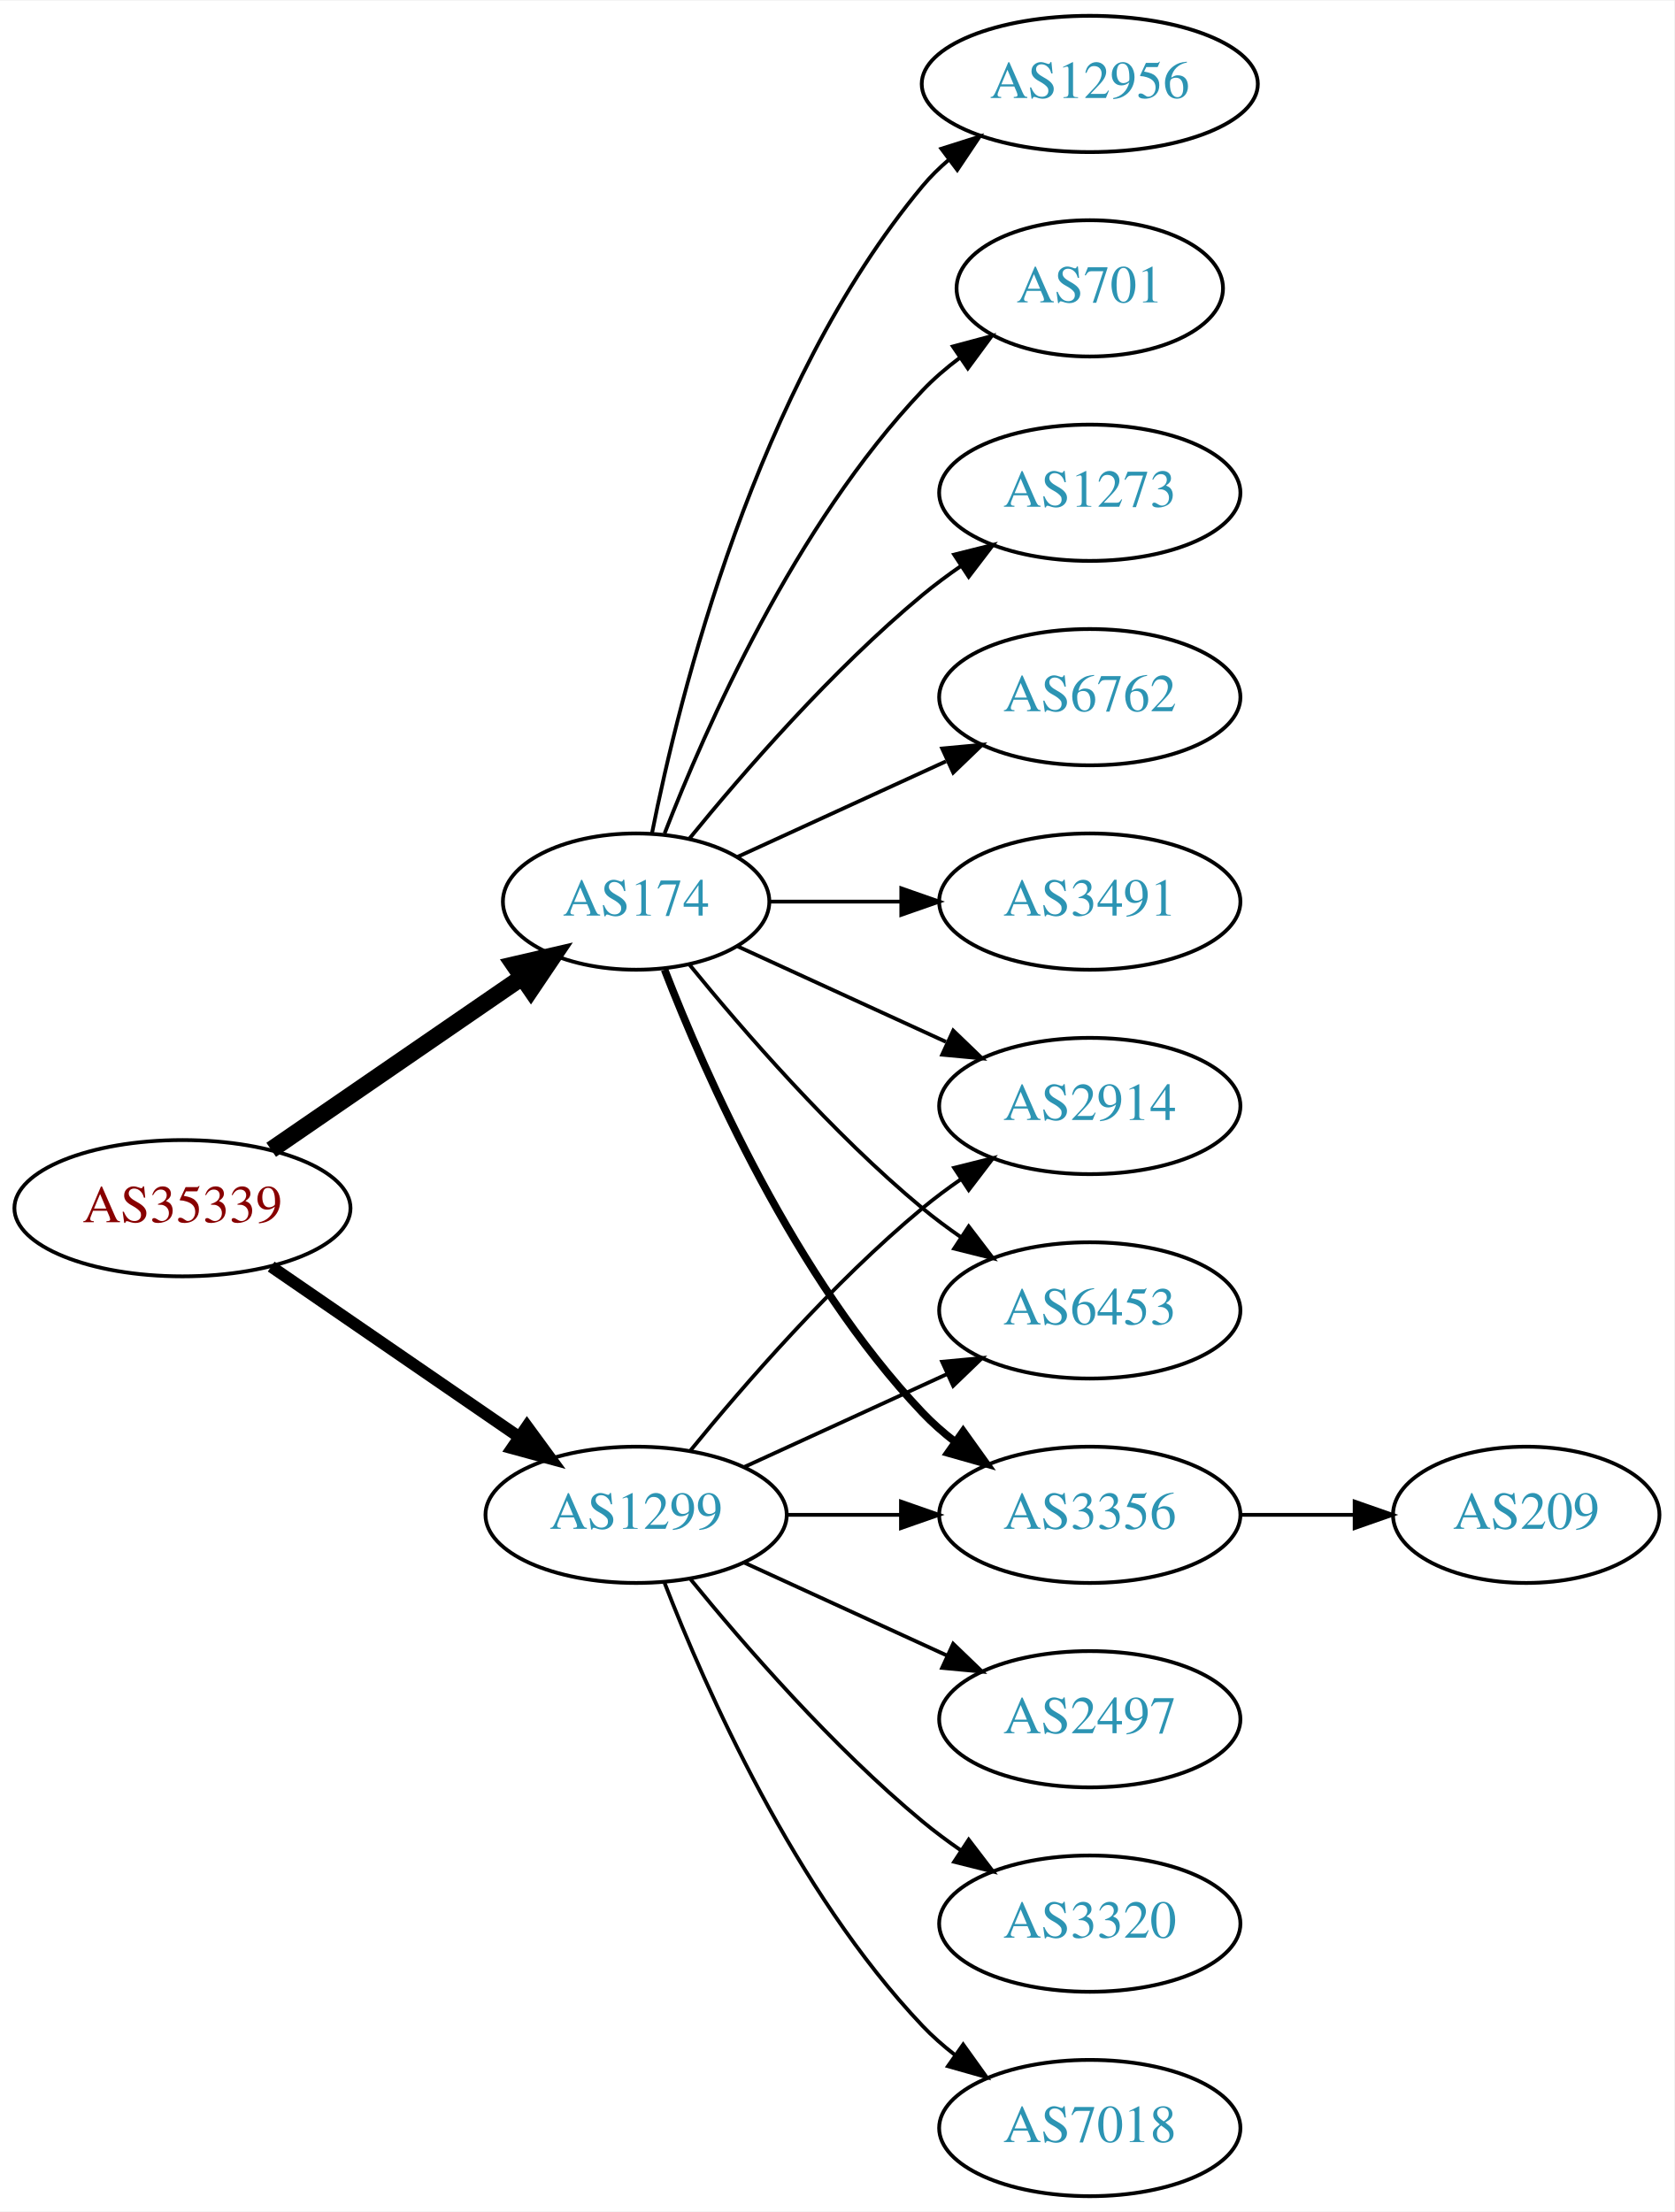
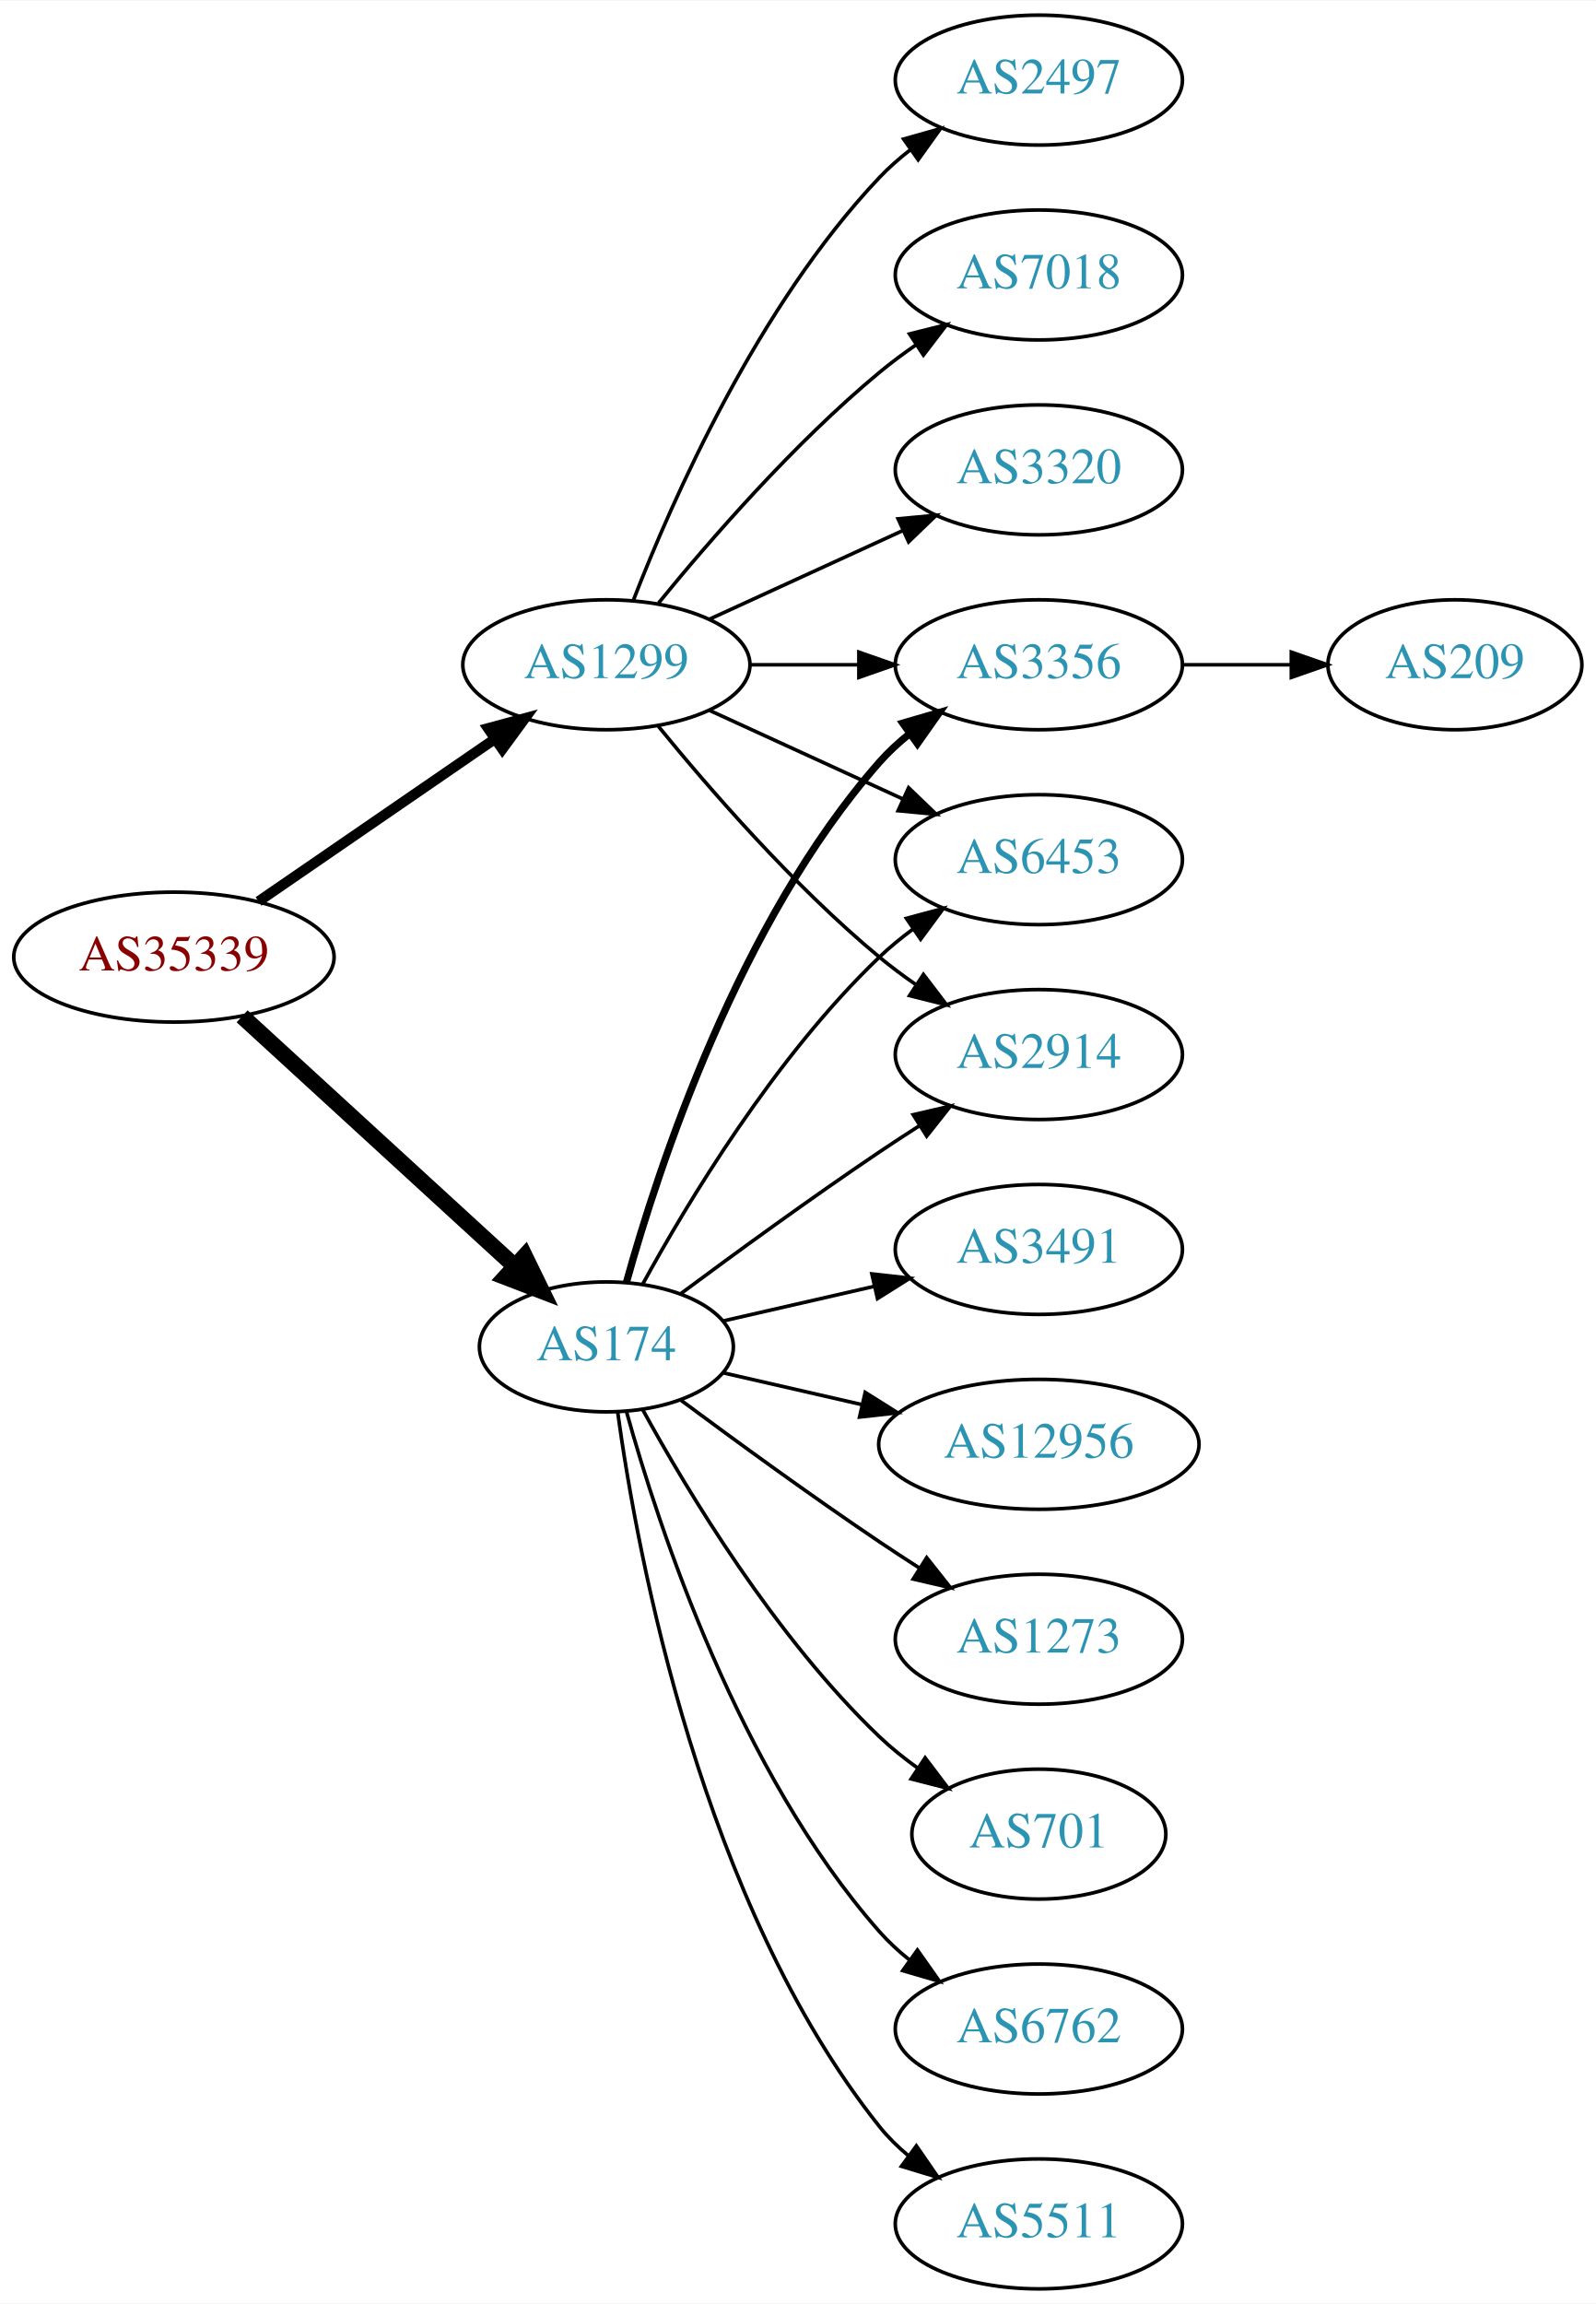
- <svg xmlns="http://www.w3.org/2000/svg" xmlns:xlink="http://www.w3.org/1999/xlink" width="442pt" height="584pt" viewBox="0.00 0.00 442.27 584.00">
-   <g id="graph0" class="graph" transform="scale(1 1) rotate(0) translate(4 580)">
-     <polygon fill="white" stroke="none" points="-4,4 -4,-580 438.271,-580 438.271,4 -4,4" />
+ <svg xmlns="http://www.w3.org/2000/svg" xmlns:xlink="http://www.w3.org/1999/xlink" width="442pt" height="638pt" viewBox="0.00 0.00 442.27 638.00">
+   <g id="graph0" class="graph" transform="scale(1 1) rotate(0) translate(4 634)">
+     <polygon fill="white" stroke="none" points="-4,4 -4,-634 438.271,-634 438.271,4 -4,4" />
    <g id="node1" class="node">
      <g id="a_node1">
        <a xlink:href="/asn/35339" xlink:title="AS35339 ~ AtNOC Clemens Zauner e.U. [AT]">
-           <ellipse fill="#ffffff" stroke="black" cx="44.196" cy="-261" rx="44.393" ry="18" />
-           <text text-anchor="middle" x="44.196" y="-257.3" font-family="Times,serif" font-size="14.00" fill="#880000">AS35339</text>
+           <ellipse fill="#ffffff" stroke="black" cx="44.196" cy="-369" rx="44.393" ry="18" />
+           <text text-anchor="middle" x="44.196" y="-365.3" font-family="Times,serif" font-size="14.00" fill="#880000">AS35339</text>
        </a>
      </g>
    </g>
    <g id="node2" class="node">
      <g id="a_node2">
        <a xlink:href="/asn/174" xlink:title="AS174 ~ Cogent Communications [US]">
-           <ellipse fill="#ffffff" stroke="black" cx="164.039" cy="-342" rx="35.194" ry="18" />
-           <text text-anchor="middle" x="164.039" y="-338.3" font-family="Times,serif" font-size="14.00" fill="#2c94b3">AS174</text>
+           <ellipse fill="#ffffff" stroke="black" cx="164.039" cy="-261" rx="35.194" ry="18" />
+           <text text-anchor="middle" x="164.039" y="-257.3" font-family="Times,serif" font-size="14.00" fill="#2c94b3">AS174</text>
        </a>
      </g>
    </g>
    <g id="edge1" class="edge">
-       <path fill="none" stroke="black" stroke-width="4.5" d="M67.639,-276.426C86.454,-289.359 113.45,-307.915 133.927,-321.99" />
-       <polygon fill="black" stroke="black" stroke-width="4.5" points="131.789,-325.298 142.26,-327.718 136.249,-318.808 131.789,-325.298" />
+       <path fill="none" stroke="black" stroke-width="4.5" d="M63.094,-352.597C83.252,-334.122 116.129,-303.991 138.632,-283.368" />
+       <polygon fill="black" stroke="black" stroke-width="4.5" points="141.409,-286.164 146.121,-276.504 136.089,-280.358 141.409,-286.164" />
    </g>
    <g id="node3" class="node">
      <g id="a_node3">
        <a xlink:href="/asn/1299" xlink:title="AS1299 ~ Telia Carrier [EU]">
-           <ellipse fill="#ffffff" stroke="black" cx="164.039" cy="-180" rx="39.794" ry="18" />
-           <text text-anchor="middle" x="164.039" y="-176.3" font-family="Times,serif" font-size="14.00" fill="#2c94b3">AS1299</text>
+           <ellipse fill="#ffffff" stroke="black" cx="164.039" cy="-450" rx="39.794" ry="18" />
+           <text text-anchor="middle" x="164.039" y="-446.3" font-family="Times,serif" font-size="14.00" fill="#2c94b3">AS1299</text>
        </a>
      </g>
    </g>
    <g id="edge2" class="edge">
-       <path fill="none" stroke="black" stroke-width="3.15" d="M67.639,-245.574C86.22,-232.802 112.781,-214.545 133.161,-200.537" />
-       <polygon fill="black" stroke="black" stroke-width="3.15" points="135.216,-203.371 141.475,-194.822 131.251,-197.602 135.216,-203.371" />
+       <path fill="none" stroke="black" stroke-width="2.864" d="M67.639,-384.426C86.22,-397.198 112.781,-415.455 133.161,-429.463" />
+       <polygon fill="black" stroke="black" stroke-width="2.864" points="131.251,-432.398 141.475,-435.178 135.216,-426.629 131.251,-432.398" />
    </g>
    <g id="node4" class="node">
      <g id="a_node4">
-         <a xlink:href="/asn/6762" xlink:title="AS6762 ~ TELECOM ITALIA SPARKLE S.p.A. [IT]">
-           <ellipse fill="#ffffff" stroke="black" cx="283.881" cy="-396" rx="39.794" ry="18" />
-           <text text-anchor="middle" x="283.881" y="-392.3" font-family="Times,serif" font-size="14.00" fill="#2c94b3">AS6762</text>
+         <a xlink:href="/asn/3356" xlink:title="AS3356 ~ Level 3 Parent, LLC [US]">
+           <ellipse fill="#ffffff" stroke="black" cx="283.881" cy="-450" rx="39.794" ry="18" />
+           <text text-anchor="middle" x="283.881" y="-446.3" font-family="Times,serif" font-size="14.00" fill="#2c94b3">AS3356</text>
        </a>
      </g>
    </g>
    <g id="edge3" class="edge">
-       <path fill="none" stroke="black" d="M190.9,-353.851C207.02,-361.238 228.023,-370.862 245.888,-379.048" />
-       <polygon fill="black" stroke="black" points="244.89,-382.441 255.439,-383.425 247.806,-376.077 244.89,-382.441" />
+       <path fill="none" stroke="black" stroke-width="2" d="M169.612,-278.946C178.517,-310.995 200.801,-378.842 239.685,-423 242.169,-425.821 245.019,-428.449 248.044,-430.871" />
+       <polygon fill="black" stroke="black" stroke-width="2" points="246.162,-433.828 256.334,-436.791 250.23,-428.131 246.162,-433.828" />
    </g>
    <g id="node5" class="node">
      <g id="a_node5">
        <a xlink:href="/asn/3491" xlink:title="AS3491 ~ PCCW Global, Inc. [US]">
-           <ellipse fill="#ffffff" stroke="black" cx="283.881" cy="-342" rx="39.794" ry="18" />
-           <text text-anchor="middle" x="283.881" y="-338.3" font-family="Times,serif" font-size="14.00" fill="#2c94b3">AS3491</text>
+           <ellipse fill="#ffffff" stroke="black" cx="283.881" cy="-288" rx="39.794" ry="18" />
+           <text text-anchor="middle" x="283.881" y="-284.3" font-family="Times,serif" font-size="14.00" fill="#2c94b3">AS3491</text>
        </a>
      </g>
    </g>
    <g id="edge4" class="edge">
-       <path fill="none" stroke="black" d="M199.44,-342C210.264,-342 222.432,-342 234.059,-342" />
-       <polygon fill="black" stroke="black" points="234.09,-345.5 244.09,-342 234.09,-338.5 234.09,-345.5" />
+       <path fill="none" stroke="black" d="M196.309,-268.165C209.148,-271.106 224.253,-274.567 238.22,-277.767" />
+       <polygon fill="black" stroke="black" points="237.612,-281.219 248.141,-280.04 239.175,-274.395 237.612,-281.219" />
    </g>
    <g id="node6" class="node">
      <g id="a_node6">
-         <a xlink:href="/asn/12956" xlink:title="AS12956 ~ TELXIUS [ES]">
-           <ellipse fill="#ffffff" stroke="black" cx="283.881" cy="-558" rx="44.393" ry="18" />
-           <text text-anchor="middle" x="283.881" y="-554.3" font-family="Times,serif" font-size="14.00" fill="#2c94b3">AS12956</text>
+         <a xlink:href="/asn/6453" xlink:title="AS6453 ~ TATA COMMUNICATIONS (AMERICA) INC [US]">
+           <ellipse fill="#ffffff" stroke="black" cx="283.881" cy="-396" rx="39.794" ry="18" />
+           <text text-anchor="middle" x="283.881" y="-392.3" font-family="Times,serif" font-size="14.00" fill="#2c94b3">AS6453</text>
        </a>
      </g>
    </g>
    <g id="edge5" class="edge">
-       <path fill="none" stroke="black" d="M168.237,-360.073C175.401,-396.141 195.675,-478.125 239.685,-531 241.778,-533.515 244.169,-535.867 246.727,-538.051" />
-       <polygon fill="black" stroke="black" points="244.676,-540.887 254.775,-544.091 248.878,-535.289 244.676,-540.887" />
+       <path fill="none" stroke="black" d="M174.065,-278.321C186.548,-301.1 210.837,-341.453 239.685,-369 242.553,-371.739 245.742,-374.347 249.051,-376.785" />
+       <polygon fill="black" stroke="black" points="247.175,-379.742 257.411,-382.477 251.114,-373.956 247.175,-379.742" />
    </g>
    <g id="node7" class="node">
      <g id="a_node7">
-         <a xlink:href="/asn/2914" xlink:title="AS2914 ~ NTT America, Inc. [US]">
-           <ellipse fill="#ffffff" stroke="black" cx="283.881" cy="-288" rx="39.794" ry="18" />
-           <text text-anchor="middle" x="283.881" y="-284.3" font-family="Times,serif" font-size="14.00" fill="#2c94b3">AS2914</text>
+         <a xlink:href="/asn/12956" xlink:title="AS12956 ~ TELXIUS [ES]">
+           <ellipse fill="#ffffff" stroke="black" cx="283.881" cy="-234" rx="44.393" ry="18" />
+           <text text-anchor="middle" x="283.881" y="-230.3" font-family="Times,serif" font-size="14.00" fill="#2c94b3">AS12956</text>
        </a>
      </g>
    </g>
    <g id="edge6" class="edge">
-       <path fill="none" stroke="black" d="M190.9,-330.149C207.02,-322.762 228.023,-313.138 245.888,-304.952" />
-       <polygon fill="black" stroke="black" points="247.806,-307.923 255.439,-300.575 244.89,-301.559 247.806,-307.923" />
+       <path fill="none" stroke="black" d="M196.309,-253.835C208.154,-251.121 221.928,-247.966 234.957,-244.98" />
+       <polygon fill="black" stroke="black" points="235.766,-248.386 244.732,-242.741 234.203,-241.563 235.766,-248.386" />
    </g>
    <g id="node8" class="node">
      <g id="a_node8">
-         <a xlink:href="/asn/701" xlink:title="AS701 ~ UUNET [US]">
-           <ellipse fill="#ffffff" stroke="black" cx="283.881" cy="-504" rx="35.194" ry="18" />
-           <text text-anchor="middle" x="283.881" y="-500.3" font-family="Times,serif" font-size="14.00" fill="#2c94b3">AS701</text>
+         <a xlink:href="/asn/1273" xlink:title="AS1273 ~ Vodafone Group PLC [EU]">
+           <ellipse fill="#ffffff" stroke="black" cx="283.881" cy="-180" rx="39.794" ry="18" />
+           <text text-anchor="middle" x="283.881" y="-176.3" font-family="Times,serif" font-size="14.00" fill="#2c94b3">AS1273</text>
        </a>
      </g>
    </g>
    <g id="edge7" class="edge">
-       <path fill="none" stroke="black" d="M171.562,-359.994C182.312,-387.728 205.969,-441.429 239.685,-477 242.628,-480.105 246.001,-483.001 249.537,-485.655" />
-       <polygon fill="black" stroke="black" points="247.722,-488.654 257.956,-491.397 251.666,-482.871 247.722,-488.654" />
+       <path fill="none" stroke="black" d="M184.74,-246.19C199.642,-235.125 220.71,-219.772 239.685,-207 243.234,-204.611 246.984,-202.161 250.733,-199.758" />
+       <polygon fill="black" stroke="black" points="252.801,-202.591 259.381,-194.288 249.059,-196.675 252.801,-202.591" />
    </g>
    <g id="node9" class="node">
      <g id="a_node9">
-         <a xlink:href="/asn/1273" xlink:title="AS1273 ~ Vodafone Group PLC [EU]">
-           <ellipse fill="#ffffff" stroke="black" cx="283.881" cy="-450" rx="39.794" ry="18" />
-           <text text-anchor="middle" x="283.881" y="-446.3" font-family="Times,serif" font-size="14.00" fill="#2c94b3">AS1273</text>
+         <a xlink:href="/asn/701" xlink:title="AS701 ~ UUNET [US]">
+           <ellipse fill="#ffffff" stroke="black" cx="283.881" cy="-126" rx="35.194" ry="18" />
+           <text text-anchor="middle" x="283.881" y="-122.3" font-family="Times,serif" font-size="14.00" fill="#2c94b3">AS701</text>
        </a>
      </g>
    </g>
    <g id="edge8" class="edge">
-       <path fill="none" stroke="black" d="M178.196,-358.743C192.281,-376.039 215.84,-403.223 239.685,-423 242.901,-425.668 246.402,-428.27 249.972,-430.741" />
-       <polygon fill="black" stroke="black" points="248.05,-433.666 258.329,-436.236 251.896,-427.817 248.05,-433.666" />
+       <path fill="none" stroke="black" d="M174.065,-243.679C186.548,-220.9 210.837,-180.547 239.685,-153 242.939,-149.893 246.606,-146.954 250.393,-144.24" />
+       <polygon fill="black" stroke="black" points="252.37,-147.128 258.761,-138.678 248.495,-141.299 252.37,-147.128" />
    </g>
    <g id="node10" class="node">
      <g id="a_node10">
-         <a xlink:href="/asn/6453" xlink:title="AS6453 ~ TATA COMMUNICATIONS (AMERICA) INC [US]">
-           <ellipse fill="#ffffff" stroke="black" cx="283.881" cy="-234" rx="39.794" ry="18" />
-           <text text-anchor="middle" x="283.881" y="-230.3" font-family="Times,serif" font-size="14.00" fill="#2c94b3">AS6453</text>
+         <a xlink:href="/asn/6762" xlink:title="AS6762 ~ TELECOM ITALIA SPARKLE S.p.A. [IT]">
+           <ellipse fill="#ffffff" stroke="black" cx="283.881" cy="-72" rx="39.794" ry="18" />
+           <text text-anchor="middle" x="283.881" y="-68.3" font-family="Times,serif" font-size="14.00" fill="#2c94b3">AS6762</text>
        </a>
      </g>
    </g>
    <g id="edge9" class="edge">
-       <path fill="none" stroke="black" d="M178.196,-325.257C192.281,-307.961 215.84,-280.777 239.685,-261 242.901,-258.332 246.402,-255.73 249.972,-253.259" />
-       <polygon fill="black" stroke="black" points="251.896,-256.183 258.329,-247.764 248.05,-250.334 251.896,-256.183" />
+       <path fill="none" stroke="black" d="M169.612,-243.054C178.517,-211.005 200.801,-143.158 239.685,-99 242.169,-96.179 245.019,-93.551 248.044,-91.129" />
+       <polygon fill="black" stroke="black" points="250.23,-93.869 256.334,-85.209 246.162,-88.172 250.23,-93.869" />
    </g>
    <g id="node11" class="node">
      <g id="a_node11">
-         <a xlink:href="/asn/3356" xlink:title="AS3356 ~ Level 3 Parent, LLC [US]">
-           <ellipse fill="#ffffff" stroke="black" cx="283.881" cy="-180" rx="39.794" ry="18" />
-           <text text-anchor="middle" x="283.881" y="-176.3" font-family="Times,serif" font-size="14.00" fill="#2c94b3">AS3356</text>
+         <a xlink:href="/asn/2914" xlink:title="AS2914 ~ NTT America, Inc. [US]">
+           <ellipse fill="#ffffff" stroke="black" cx="283.881" cy="-342" rx="39.794" ry="18" />
+           <text text-anchor="middle" x="283.881" y="-338.3" font-family="Times,serif" font-size="14.00" fill="#2c94b3">AS2914</text>
        </a>
      </g>
    </g>
    <g id="edge10" class="edge">
-       <path fill="none" stroke="black" stroke-width="2" d="M171.562,-324.006C182.312,-296.272 205.969,-242.571 239.685,-207 242.271,-204.272 245.188,-201.706 248.257,-199.323" />
-       <polygon fill="black" stroke="black" stroke-width="2" points="250.435,-202.07 256.605,-193.457 246.411,-196.342 250.435,-202.07" />
+       <path fill="none" stroke="black" d="M184.74,-275.81C199.642,-286.875 220.71,-302.228 239.685,-315 243.234,-317.389 246.984,-319.839 250.733,-322.242" />
+       <polygon fill="black" stroke="black" points="249.059,-325.325 259.381,-327.712 252.801,-319.409 249.059,-325.325" />
+     </g>
+     <g id="node12" class="node">
+       <g id="a_node12">
+         <a xlink:href="/asn/5511" xlink:title="AS5511 ~ Orange S.A. [FR]">
+           <ellipse fill="#ffffff" stroke="black" cx="283.881" cy="-18" rx="39.794" ry="18" />
+           <text text-anchor="middle" x="283.881" y="-14.3" font-family="Times,serif" font-size="14.00" fill="#2c94b3">AS5511</text>
+         </a>
+       </g>
+     </g>
+     <g id="edge11" class="edge">
+       <path fill="none" stroke="black" d="M167.178,-242.83C172.678,-203.026 190.504,-106.767 239.685,-45 242.026,-42.06 244.781,-39.351 247.747,-36.879" />
+       <polygon fill="black" stroke="black" points="249.939,-39.612 255.953,-30.89 245.812,-33.958 249.939,-39.612" />
    </g>
    <g id="edge16" class="edge">
-       <path fill="none" stroke="black" d="M178.458,-197.065C192.572,-214.375 215.987,-241.345 239.685,-261 242.901,-263.668 246.402,-266.27 249.972,-268.741" />
-       <polygon fill="black" stroke="black" points="248.05,-271.666 258.329,-274.236 251.896,-265.817 248.05,-271.666" />
-     </g>
-     <g id="edge17" class="edge">
-       <path fill="none" stroke="black" d="M192.667,-192.661C208.624,-199.973 228.895,-209.261 246.178,-217.181" />
-       <polygon fill="black" stroke="black" points="244.876,-220.435 255.425,-221.419 247.793,-214.071 244.876,-220.435" />
-     </g>
-     <g id="edge14" class="edge">
-       <path fill="none" stroke="black" d="M203.951,-180C213.505,-180 223.854,-180 233.817,-180" />
-       <polygon fill="black" stroke="black" points="234.009,-183.5 244.009,-180 234.009,-176.5 234.009,-183.5" />
-     </g>
-     <g id="node13" class="node">
-       <g id="a_node13">
-         <a xlink:href="/asn/2497" xlink:title="AS2497 ~ Internet Initiative Japan Inc. [JP]">
-           <ellipse fill="#ffffff" stroke="black" cx="283.881" cy="-126" rx="39.794" ry="18" />
-           <text text-anchor="middle" x="283.881" y="-122.3" font-family="Times,serif" font-size="14.00" fill="#2c94b3">AS2497</text>
-         </a>
-       </g>
-     </g>
-     <g id="edge12" class="edge">
-       <path fill="none" stroke="black" d="M192.667,-167.339C208.624,-160.027 228.895,-150.739 246.178,-142.819" />
-       <polygon fill="black" stroke="black" points="247.793,-145.929 255.425,-138.581 244.876,-139.565 247.793,-145.929" />
+       <path fill="none" stroke="black" d="M203.951,-450C213.505,-450 223.854,-450 233.817,-450" />
+       <polygon fill="black" stroke="black" points="234.009,-453.5 244.009,-450 234.009,-446.5 234.009,-453.5" />
+     </g>
+     <g id="edge18" class="edge">
+       <path fill="none" stroke="black" d="M192.667,-437.339C208.624,-430.027 228.895,-420.739 246.178,-412.819" />
+       <polygon fill="black" stroke="black" points="247.793,-415.929 255.425,-408.581 244.876,-409.565 247.793,-415.929" />
+     </g>
+     <g id="edge13" class="edge">
+       <path fill="none" stroke="black" d="M178.458,-432.935C192.572,-415.625 215.987,-388.655 239.685,-369 242.901,-366.332 246.402,-363.73 249.972,-361.259" />
+       <polygon fill="black" stroke="black" points="251.896,-364.183 258.329,-355.764 248.05,-358.334 251.896,-364.183" />
    </g>
    <g id="node14" class="node">
      <g id="a_node14">
-         <a xlink:href="/asn/3320" xlink:title="AS3320 ~ DTAG [DE]">
-           <ellipse fill="#ffffff" stroke="black" cx="283.881" cy="-72" rx="39.794" ry="18" />
-           <text text-anchor="middle" x="283.881" y="-68.3" font-family="Times,serif" font-size="14.00" fill="#2c94b3">AS3320</text>
-         </a>
-       </g>
-     </g>
-     <g id="edge13" class="edge">
-       <path fill="none" stroke="black" d="M178.458,-162.935C192.572,-145.625 215.987,-118.655 239.685,-99 242.901,-96.332 246.402,-93.73 249.972,-91.259" />
-       <polygon fill="black" stroke="black" points="251.896,-94.183 258.329,-85.764 248.05,-88.334 251.896,-94.183" />
+         <a xlink:href="/asn/2497" xlink:title="AS2497 ~ Internet Initiative Japan Inc. [JP]">
+           <ellipse fill="#ffffff" stroke="black" cx="283.881" cy="-612" rx="39.794" ry="18" />
+           <text text-anchor="middle" x="283.881" y="-608.3" font-family="Times,serif" font-size="14.00" fill="#2c94b3">AS2497</text>
+         </a>
+       </g>
+     </g>
+     <g id="edge14" class="edge">
+       <path fill="none" stroke="black" d="M171.562,-467.994C182.312,-495.728 205.969,-549.429 239.685,-585 242.271,-587.728 245.188,-590.294 248.257,-592.677" />
+       <polygon fill="black" stroke="black" points="246.411,-595.658 256.605,-598.543 250.435,-589.93 246.411,-595.658" />
    </g>
    <g id="node15" class="node">
      <g id="a_node15">
        <a xlink:href="/asn/7018" xlink:title="AS7018 ~ AT&amp;T Services, Inc. [US]">
-           <ellipse fill="#ffffff" stroke="black" cx="283.881" cy="-18" rx="39.794" ry="18" />
-           <text text-anchor="middle" x="283.881" y="-14.3" font-family="Times,serif" font-size="14.00" fill="#2c94b3">AS7018</text>
+           <ellipse fill="#ffffff" stroke="black" cx="283.881" cy="-558" rx="39.794" ry="18" />
+           <text text-anchor="middle" x="283.881" y="-554.3" font-family="Times,serif" font-size="14.00" fill="#2c94b3">AS7018</text>
        </a>
      </g>
    </g>
    <g id="edge15" class="edge">
-       <path fill="none" stroke="black" d="M171.562,-162.006C182.312,-134.272 205.969,-80.571 239.685,-45 242.271,-42.272 245.188,-39.706 248.257,-37.323" />
-       <polygon fill="black" stroke="black" points="250.435,-40.069 256.605,-31.457 246.411,-34.342 250.435,-40.069" />
-     </g>
-     <g id="node12" class="node">
-       <g id="a_node12">
+       <path fill="none" stroke="black" d="M178.458,-467.065C192.572,-484.375 215.987,-511.345 239.685,-531 242.901,-533.668 246.402,-536.27 249.972,-538.741" />
+       <polygon fill="black" stroke="black" points="248.05,-541.666 258.329,-544.236 251.896,-535.817 248.05,-541.666" />
+     </g>
+     <g id="node16" class="node">
+       <g id="a_node16">
+         <a xlink:href="/asn/3320" xlink:title="AS3320 ~ DTAG [DE]">
+           <ellipse fill="#ffffff" stroke="black" cx="283.881" cy="-504" rx="39.794" ry="18" />
+           <text text-anchor="middle" x="283.881" y="-500.3" font-family="Times,serif" font-size="14.00" fill="#2c94b3">AS3320</text>
+         </a>
+       </g>
+     </g>
+     <g id="edge17" class="edge">
+       <path fill="none" stroke="black" d="M192.667,-462.661C208.624,-469.973 228.895,-479.261 246.178,-487.181" />
+       <polygon fill="black" stroke="black" points="244.876,-490.435 255.425,-491.419 247.793,-484.071 244.876,-490.435" />
+     </g>
+     <g id="node13" class="node">
+       <g id="a_node13">
        <a xlink:href="/asn/209" xlink:title="AS209 ~ CenturyLink Communications, LLC [US]">
-           <ellipse fill="#ffffff" stroke="black" cx="399.174" cy="-180" rx="35.194" ry="18" />
-           <text text-anchor="middle" x="399.174" y="-176.3" font-family="Times,serif" font-size="14.00" fill="#2c94b3">AS209</text>
-         </a>
-       </g>
-     </g>
-     <g id="edge11" class="edge">
-       <path fill="none" stroke="black" d="M323.553,-180C333.259,-180 343.749,-180 353.712,-180" />
-       <polygon fill="black" stroke="black" points="353.849,-183.5 363.849,-180 353.849,-176.5 353.849,-183.5" />
+           <ellipse fill="#ffffff" stroke="black" cx="399.174" cy="-450" rx="35.194" ry="18" />
+           <text text-anchor="middle" x="399.174" y="-446.3" font-family="Times,serif" font-size="14.00" fill="#2c94b3">AS209</text>
+         </a>
+       </g>
+     </g>
+     <g id="edge12" class="edge">
+       <path fill="none" stroke="black" d="M323.553,-450C333.259,-450 343.749,-450 353.712,-450" />
+       <polygon fill="black" stroke="black" points="353.849,-453.5 363.849,-450 353.849,-446.5 353.849,-453.5" />
    </g>
  </g>
</svg>
